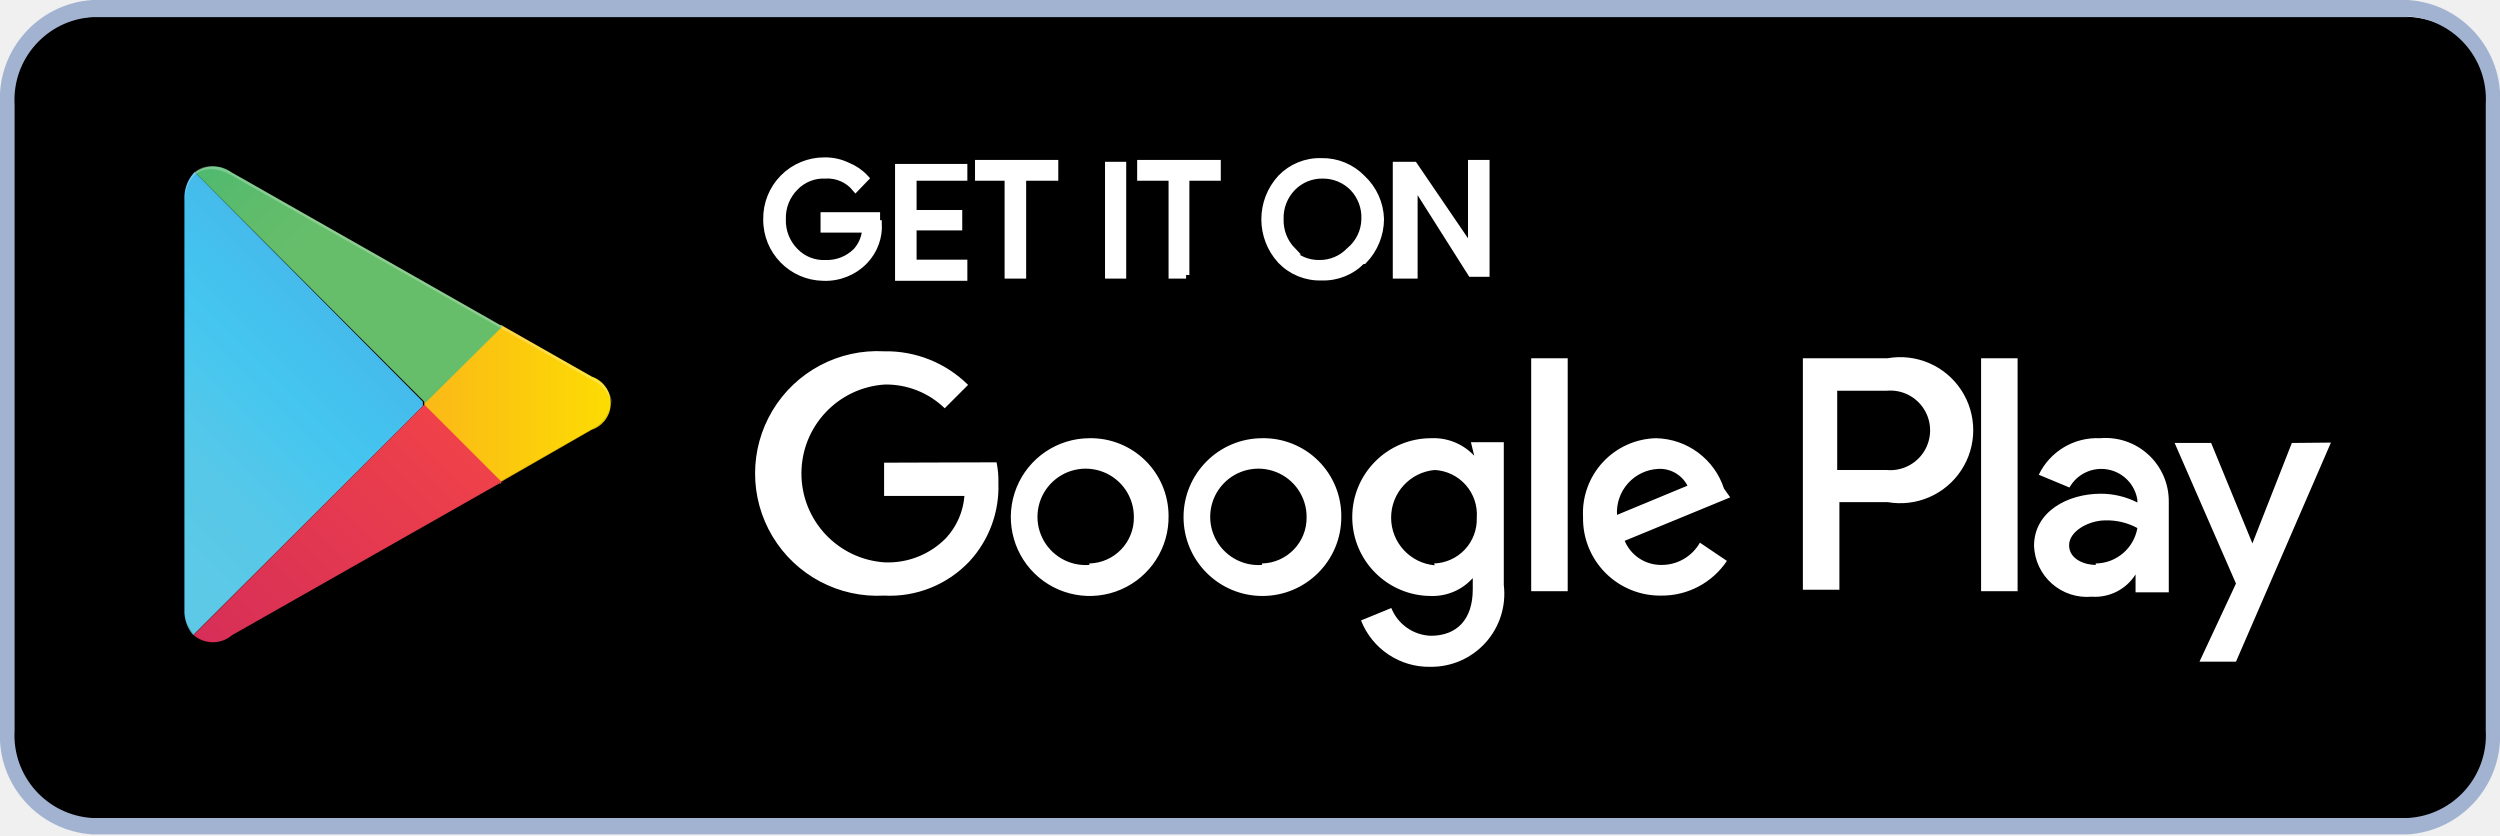
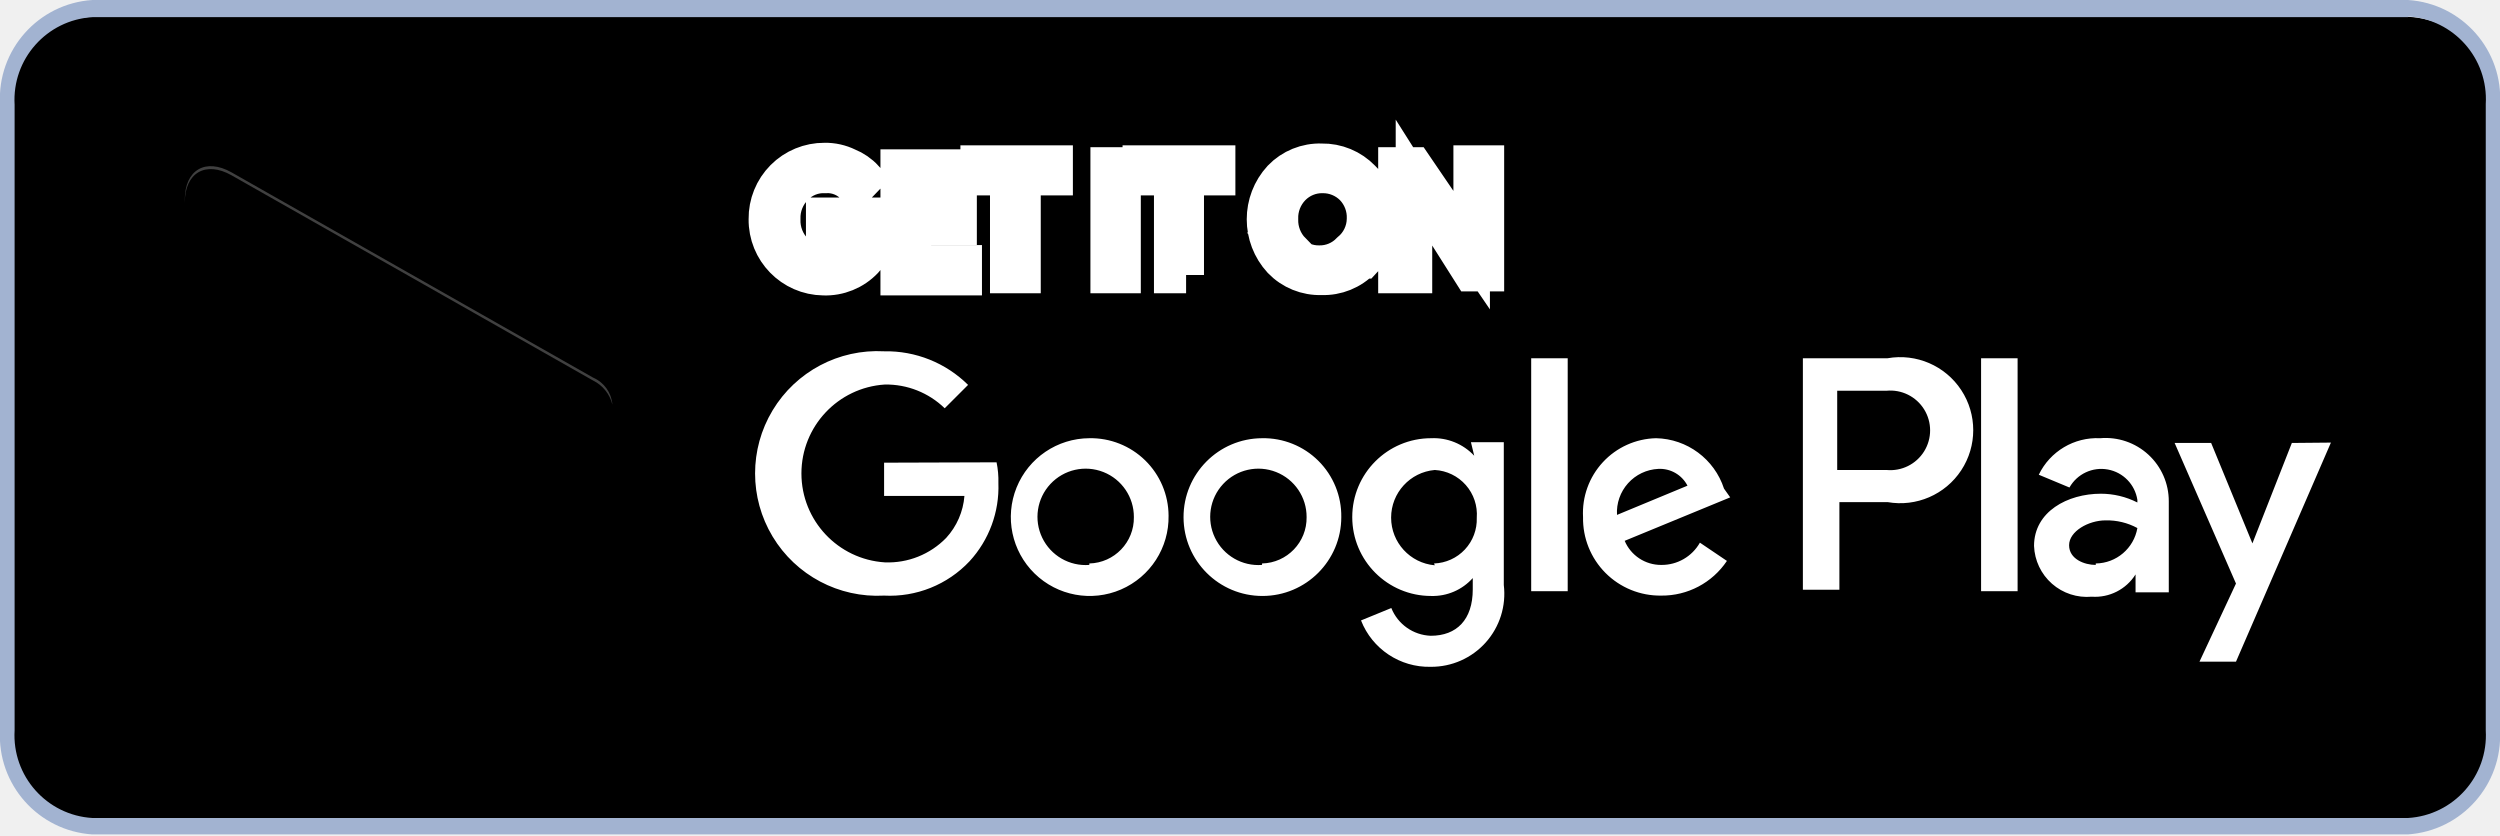
<svg xmlns="http://www.w3.org/2000/svg" viewBox="0 0 68.46 22.87">
  <defs>
    <linearGradient id="playstore-badge-a" x1="11.06" y1="-645.7" x2="2.54" y2="-654.21" gradientTransform="matrix(1 0 0 -1 0 -640.35)" gradientUnits="userSpaceOnUse">
-       <stop offset="0" stop-color="#4997d2" />
-       <stop offset=".01" stop-color="#4a98d3" />
-       <stop offset=".26" stop-color="#45b9ea" />
-       <stop offset=".51" stop-color="#44c6f0" />
-       <stop offset=".76" stop-color="#57c8e8" />
-       <stop offset="1" stop-color="#5dc9e6" />
+       <stop offset="0" stopColor="#4997d2" />
+       <stop offset=".01" stopColor="#4a98d3" />
+       <stop offset=".26" stopColor="#45b9ea" />
+       <stop offset=".51" stopColor="#44c6f0" />
+       <stop offset=".76" stopColor="#57c8e8" />
+       <stop offset="1" stopColor="#5dc9e6" />
    </linearGradient>
    <linearGradient id="playstore-badge-b" x1="17.16" y1="-651.42" x2="4.89" y2="-651.42" gradientTransform="matrix(1 0 0 -1 0 -640.35)" gradientUnits="userSpaceOnUse">
-       <stop offset="0" stop-color="#fcdf00" />
-       <stop offset=".41" stop-color="#fbbc16" />
-       <stop offset=".78" stop-color="#f9a41b" />
-       <stop offset="1" stop-color="#f89a1f" />
+       <stop offset="0" stopColor="#fcdf00" />
+       <stop offset=".41" stopColor="#fbbc16" />
+       <stop offset=".78" stopColor="#f9a41b" />
+       <stop offset="1" stopColor="#f89a1f" />
    </linearGradient>
    <linearGradient id="playstore-badge-c" x1="12.59" y1="-652.59" x2="1.05" y2="-664.14" gradientTransform="matrix(1 0 0 -1 0 -640.35)" gradientUnits="userSpaceOnUse">
-       <stop offset="0" stop-color="#ee414a" />
-       <stop offset="1" stop-color="#c21e63" />
+       <stop offset="0" stopColor="#ee414a" />
+       <stop offset="1" stopColor="#c21e63" />
    </linearGradient>
    <linearGradient id="playstore-badge-d" x1="3.7" y1="-641.37" x2="8.86" y2="-646.52" gradientTransform="matrix(1 0 0 -1 0 -640.35)" gradientUnits="userSpaceOnUse">
-       <stop offset="0" stop-color="#309f73" />
-       <stop offset=".07" stop-color="#2ba672" />
-       <stop offset=".48" stop-color="#4cb970" />
-       <stop offset=".8" stop-color="#60bc6b" />
-       <stop offset="1" stop-color="#66be6b" />
+       <stop offset="0" stopColor="#309f73" />
+       <stop offset=".07" stopColor="#2ba672" />
+       <stop offset=".48" stopColor="#4cb970" />
+       <stop offset=".8" stopColor="#60bc6b" />
+       <stop offset="1" stopColor="#66be6b" />
    </linearGradient>
  </defs>
  <g data-name="Layer 2">
    <g data-name="Layer 1">
      <path d="M65.94 22.44H2.53A2.65 2.65 0 010 19.7V3.2A2.65 2.65 0 012.53.46h63.4a2.65 2.65 0 012.53 2.74v16.5a2.63 2.63 0 01-2.52 2.74z" />
      <path d="M65.94.45a2.27 2.27 0 012.13 2.4V20a2.27 2.27 0 01-2.13 2.4H2.53A2.27 2.27 0 01.4 20V2.87A2.27 2.27 0 012.53.47h63.41m0-.47H2.53A2.71 2.71 0 000 2.85V20a2.71 2.71 0 002.53 2.85h63.4A2.71 2.71 0 0068.46 20V2.87A2.7 2.7 0 0065.94 0z" fill="#a2b3d1" />
-       <path d="M24.05 6.13a1.37 1.37 0 01-.37 1 1.48 1.48 0 01-1.13.46A1.57 1.57 0 0121 6a1.57 1.57 0 011.58-1.59 1.38 1.38 0 01.63.14 1.32 1.32 0 01.48.33l-.26.27a1 1 0 00-.83-.36 1.09 1.09 0 00-.83.33 1.19 1.19 0 00-.35.88 1.2 1.2 0 00.35.89 1.09 1.09 0 00.83.33 1.14 1.14 0 00.85-.33 1 1 0 00.26-.62h-1.14v-.36H24v.22zm2.34-1.28H25v1h1.25v.36H25v1h1.39v.38h-1.78v-3h1.78zM28 7.53h-.39V4.85h-.81v-.37h2.08v.37H28v2.68zm2.36 0v-3h.38v3zm2.12 0h-.38V4.85h-.86v-.37h2.09v.37h-.86v2.68zm4.82-.4a1.46 1.46 0 01-1.11.45 1.47 1.47 0 01-1.11-.45 1.66 1.66 0 010-2.25 1.47 1.47 0 011.11-.45 1.5 1.5 0 011.11.46A1.58 1.58 0 0137.8 6a1.64 1.64 0 01-.46 1.13zm-2-.26a1.11 1.11 0 00.83.35 1.13 1.13 0 00.83-.35 1.15 1.15 0 00.42-.87 1.18 1.18 0 00-.33-.87 1.16 1.16 0 00-.83-.34 1.14 1.14 0 00-.83.34 1.19 1.19 0 00-.34.87 1.2 1.2 0 00.34.87zm2.94.66v-3h.48l1.58 2.32h0V4.48h.39v3h-.4L38.72 5h0v2.53z" fill="#fff" stroke="#fff" stroke-miterlimit="10" stroke-width=".2" />
+       <path d="M24.05 6.13a1.37 1.37 0 01-.37 1 1.48 1.48 0 01-1.13.46A1.57 1.57 0 0121 6a1.57 1.57 0 011.58-1.59 1.38 1.38 0 01.63.14 1.32 1.32 0 01.48.33l-.26.27a1 1 0 00-.83-.36 1.09 1.09 0 00-.83.33 1.19 1.19 0 00-.35.88 1.2 1.2 0 00.35.89 1.09 1.09 0 00.83.33 1.14 1.14 0 00.85-.33 1 1 0 00.26-.62h-1.14v-.36H24v.22zm2.34-1.28H25v1h1.25v.36H25v1h1.39v.38h-1.78v-3h1.78zM28 7.53h-.39V4.85h-.81v-.37h2.08v.37H28v2.68zm2.36 0v-3h.38v3zm2.12 0h-.38V4.85h-.86v-.37h2.09v.37h-.86v2.68zm4.82-.4a1.46 1.46 0 01-1.11.45 1.47 1.47 0 01-1.11-.45 1.66 1.66 0 010-2.25 1.47 1.47 0 011.11-.45 1.5 1.5 0 011.11.46A1.58 1.58 0 0137.8 6a1.64 1.64 0 01-.46 1.13zm-2-.26a1.11 1.11 0 00.83.35 1.13 1.13 0 00.83-.35 1.15 1.15 0 00.42-.87 1.18 1.18 0 00-.33-.87 1.16 1.16 0 00-.83-.34 1.14 1.14 0 00-.83.34 1.19 1.19 0 00-.34.87 1.2 1.2 0 00.34.87zm2.94.66v-3h.48l1.58 2.32h0V4.48h.39v3h-.4L38.72 5h0v2.53z" fill="#fff" stroke="#fff" strokeMiterlimit="10" strokeWidth=".2" />
      <path d="M34.56 12a2.16 2.16 0 102.17 2.16A2.13 2.13 0 0034.56 12zm0 3.47a1.32 1.32 0 111.22-1.31 1.25 1.25 0 01-1.22 1.27zM29.83 12A2.16 2.16 0 1032 14.12 2.13 2.13 0 0029.83 12zm0 3.47a1.32 1.32 0 111.22-1.31 1.25 1.25 0 01-1.22 1.27zm-5.62-2.8v.91h2.2a1.92 1.92 0 01-.5 1.15 2.22 2.22 0 01-1.68.67 2.44 2.44 0 010-4.87 2.3 2.3 0 011.64.65l.64-.64a3.18 3.18 0 00-2.3-.92 3.35 3.35 0 100 6.69 3 3 0 002.34-.94 3 3 0 00.79-2.14 2.47 2.47 0 00-.05-.57zm23 .71A2 2 0 0045.35 12a2.05 2.05 0 00-2 2.16 2.11 2.11 0 002.14 2.15 2.14 2.14 0 001.8-.95l-.74-.5a1.2 1.2 0 01-1.06.61 1.08 1.08 0 01-1-.66l2.89-1.19zm-2.93.72a1.19 1.19 0 011.13-1.26.85.85 0 01.8.46zm-2.35 2.09h1V9.81h-1zm-1.56-3.71a1.52 1.52 0 00-1.18-.48 2.16 2.16 0 000 4.32 1.47 1.47 0 001.14-.49v.31c0 .83-.44 1.27-1.15 1.27a1.21 1.21 0 01-1.08-.76l-.83.34a2 2 0 001.91 1.27 2 2 0 002-2.24v-3.91h-.9zm-1.08 3a1.31 1.31 0 010-2.61 1.22 1.22 0 011.15 1.31 1.21 1.21 0 01-1.17 1.25zm12.35-5.67h-2.27v6.34h1v-2.4h1.32a2 2 0 100-3.94zm0 3.06h-1.33V10.7h1.35a1.09 1.09 0 110 2.17zm5.87-.87a1.77 1.77 0 00-1.68 1l.84.35a1 1 0 011.86.34v.07a2.21 2.21 0 00-1-.24c-.91 0-1.83.49-1.83 1.43a1.45 1.45 0 001.58 1.39 1.31 1.31 0 001.2-.61v.49h.91v-2.49A1.73 1.73 0 0057.51 12zm-.12 3.47c-.31 0-.73-.16-.73-.54s.53-.68 1-.68a1.74 1.74 0 01.87.21 1.17 1.17 0 01-1.14.97zm5.37-3.34l-1.08 2.75-1.13-2.75h-1l1.68 3.85-1 2.14h1l2.6-6zm-8.51 4.06h1V9.81h-1z" fill="#fff" />
      <path d="M5.29 4.76a1 1 0 00-.24.71v11.22a1 1 0 00.24.7l6.29-6.27V11L5.33 4.71z" fill="url(#playstore-badge-a)" />
      <path d="M13.71 13.25l-2.09-2.11V11l2.1-2.1 2.48 1.41a.77.77 0 010 1.46l-2.49 1.43z" fill="url(#playstore-badge-b)" />
      <path d="M13.76 13.22l-2.14-2.14-6.32 6.31a.81.81 0 001.06 0l7.4-4.2" fill="url(#playstore-badge-c)" />
      <path d="M13.76 8.94L6.34 4.72a.84.84 0 00-1 0l6.31 6.31z" fill="url(#playstore-badge-d)" />
      <path d="M13.71 13.18l-7.37 4.19a.85.85 0 01-1 0 .85.85 0 001 0l7.42-4.22z" fill="#010101" opacity=".2" style="isolation:isolate" />
      <path d="M5.29 17.33a1 1 0 01-.24-.71v.08a1 1 0 00.24.71zm10.95-5.6l-2.53 1.44v.05l2.48-1.41a.91.91 0 00.53-.73.91.91 0 01-.48.65z" fill="#010101" opacity=".12" style="isolation:isolate" />
      <path d="M6.34 4.8l9.9 5.62a1 1 0 01.53.66.88.88 0 00-.53-.74l-9.9-5.62c-.71-.4-1.28-.07-1.28.75v.08c0-.82.57-1.15 1.28-.75z" fill="#fff" opacity=".25" style="isolation:isolate" />
    </g>
  </g>
</svg>
